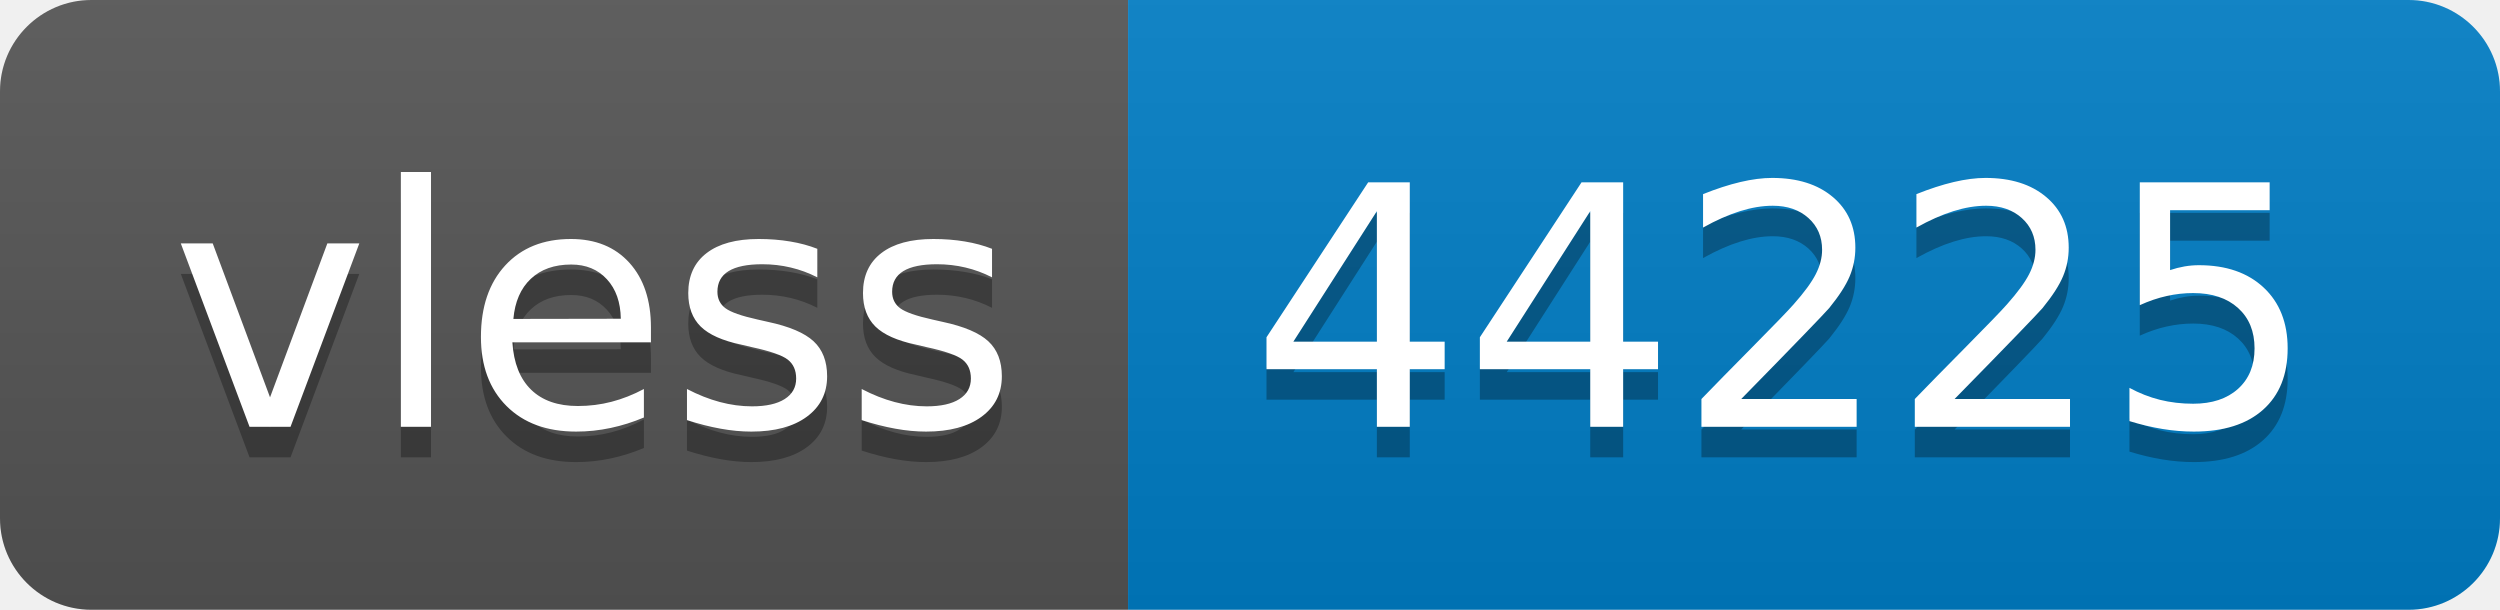
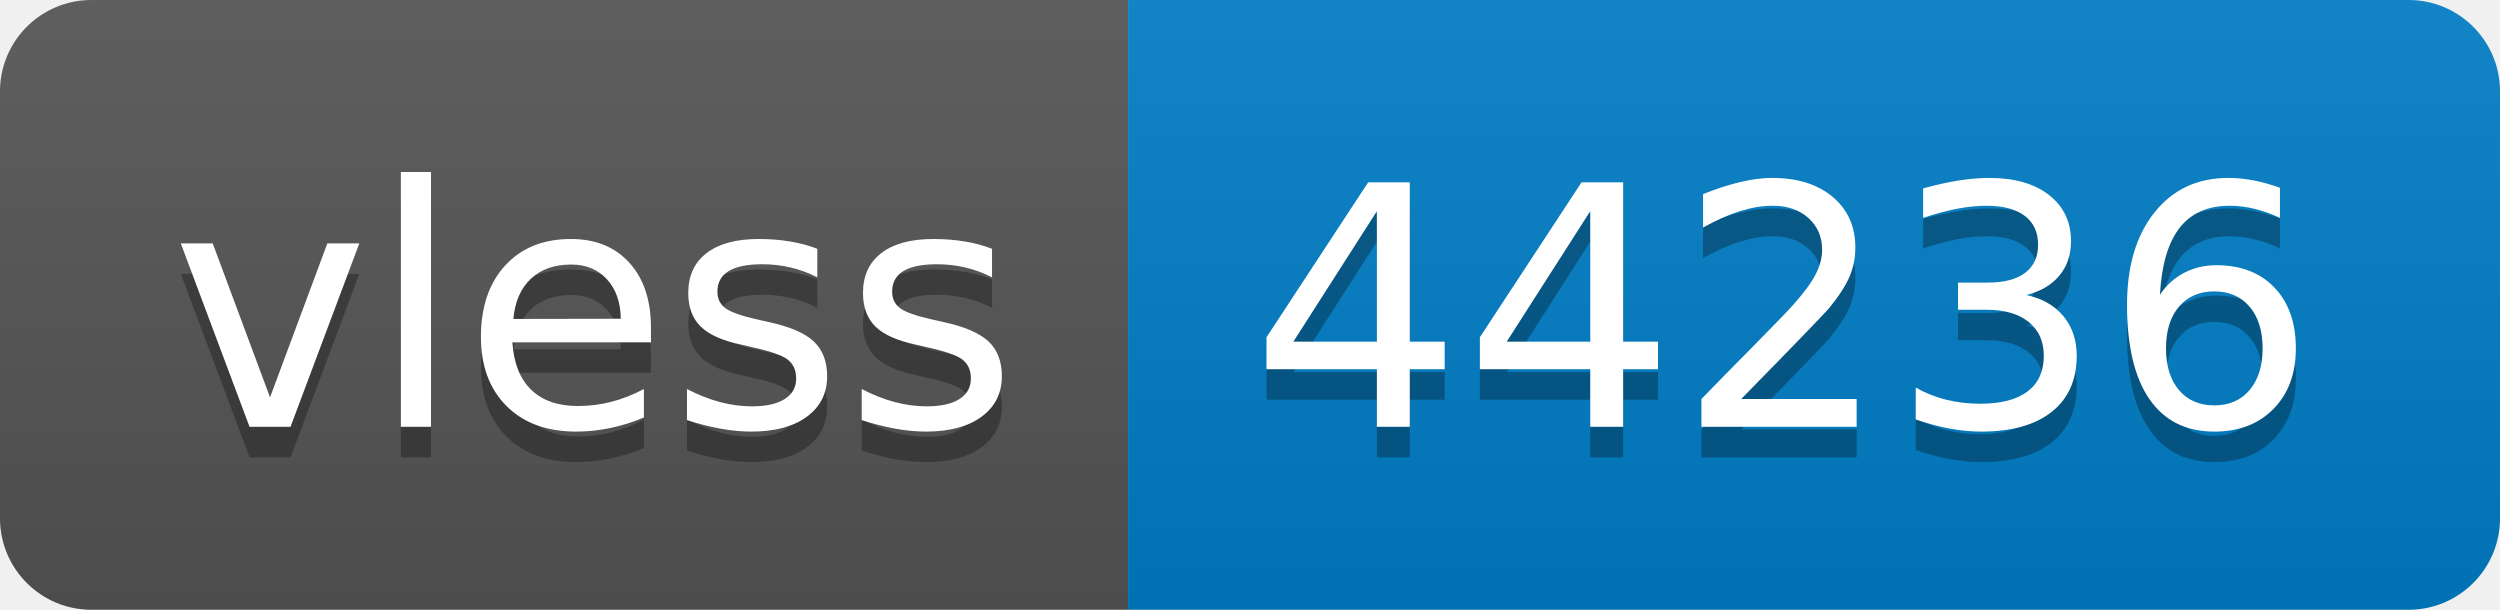
- <svg xmlns="http://www.w3.org/2000/svg" width="82" height="20" role="img" aria-label="vless: 44225">
+ <svg xmlns="http://www.w3.org/2000/svg" width="82" height="20" role="img" aria-label="vless: 44236">
  <linearGradient id="s" x2="0" y2="100%">
    <stop offset="0" stop-color="#bbb" stop-opacity=".1" />
    <stop offset="1" stop-opacity=".1" />
  </linearGradient>
  <clipPath id="r">
    <rect width="82" height="20" rx="3" fill="#fff" />
  </clipPath>
  <g clip-path="url(#r)">
    <rect width="37" height="20" fill="#555" />
    <rect x="37" width="45" height="20" fill="#007ec6" />
    <rect width="82" height="20" fill="url(#s)" />
  </g>
  <g fill="#fff" text-anchor="middle" font-family="Verdana,Geneva,DejaVu Sans,sans-serif" text-rendering="geometricPrecision" font-size="110">
    <text aria-hidden="true" x="195" y="150" fill="#010101" fill-opacity=".3" transform="scale(.1)" textLength="270">vless</text>
    <text x="195" y="140" transform="scale(.1)" fill="#fff" textLength="270">vless</text>
-     <text aria-hidden="true" x="585" y="150" fill="#010101" fill-opacity=".3" transform="scale(.1)" textLength="350">44225</text>
-     <text x="585" y="140" transform="scale(.1)" fill="#fff" textLength="350">44225</text>
+     <text aria-hidden="true" x="585" y="150" fill="#010101" fill-opacity=".3" transform="scale(.1)" textLength="350">44236</text>
+     <text x="585" y="140" transform="scale(.1)" fill="#fff" textLength="350">44236</text>
  </g>
</svg>
